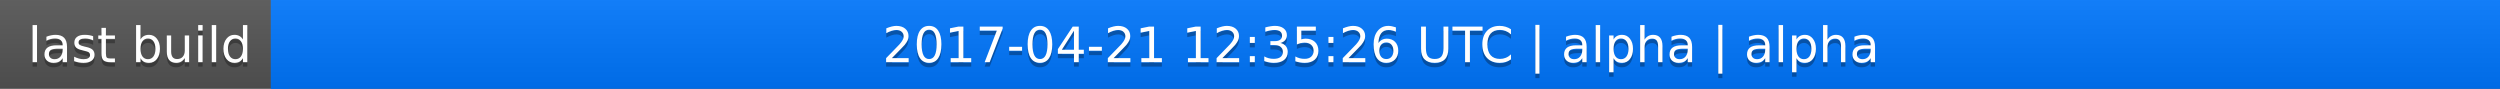
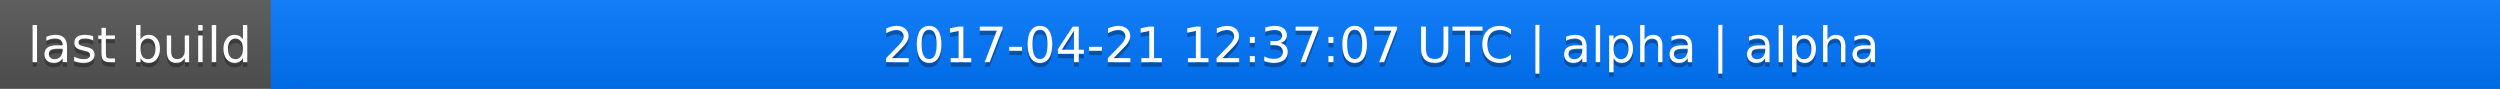
<svg xmlns="http://www.w3.org/2000/svg" width="563" height="20">
  <linearGradient id="a" x2="0" y2="100%">
    <stop offset="0" stop-color="#bbb" stop-opacity=".1" />
    <stop offset="1" stop-opacity=".1" />
  </linearGradient>
  <rect rx="0" width="563" height="20" fill="#555" />
  <rect rx="0" x="61" width="502" height="20" fill="#07f" />
  <path fill="#07f" d="M61 0h4v20h-4z" />
  <rect rx="0" width="563" height="20" fill="url(#a)" />
  <g fill="#fff" text-anchor="middle" font-family="DejaVu Sans,Verdana,Geneva,sans-serif" font-size="11">
    <text x="31.5" y="15" fill="#010101" fill-opacity=".3">last build</text>
    <text x="31.5" y="14">last build</text>
-     <text x="311" y="15" fill="#010101" fill-opacity=".3">2017-04-21 12:35:26 UTC | alpha | alpha</text>
-     <text x="311" y="14">2017-04-21 12:35:26 UTC | alpha | alpha</text>
+     <text x="311" y="15" fill="#010101" fill-opacity=".3">2017-04-21 12:37:07 UTC | alpha | alpha</text>
+     <text x="311" y="14">2017-04-21 12:37:07 UTC | alpha | alpha</text>
  </g>
</svg>
